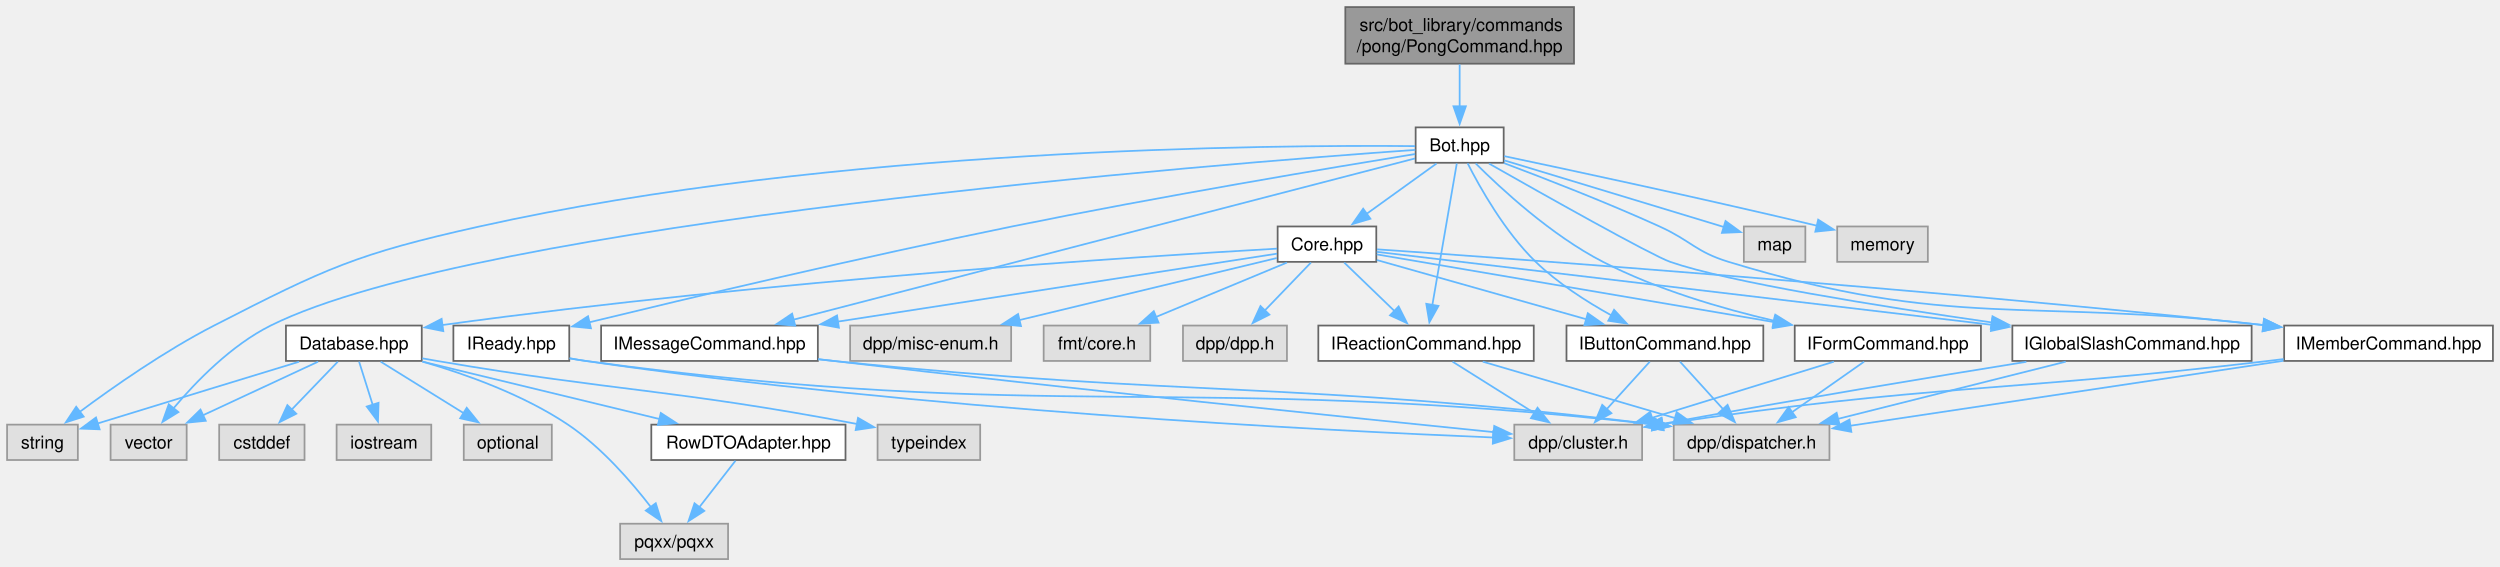
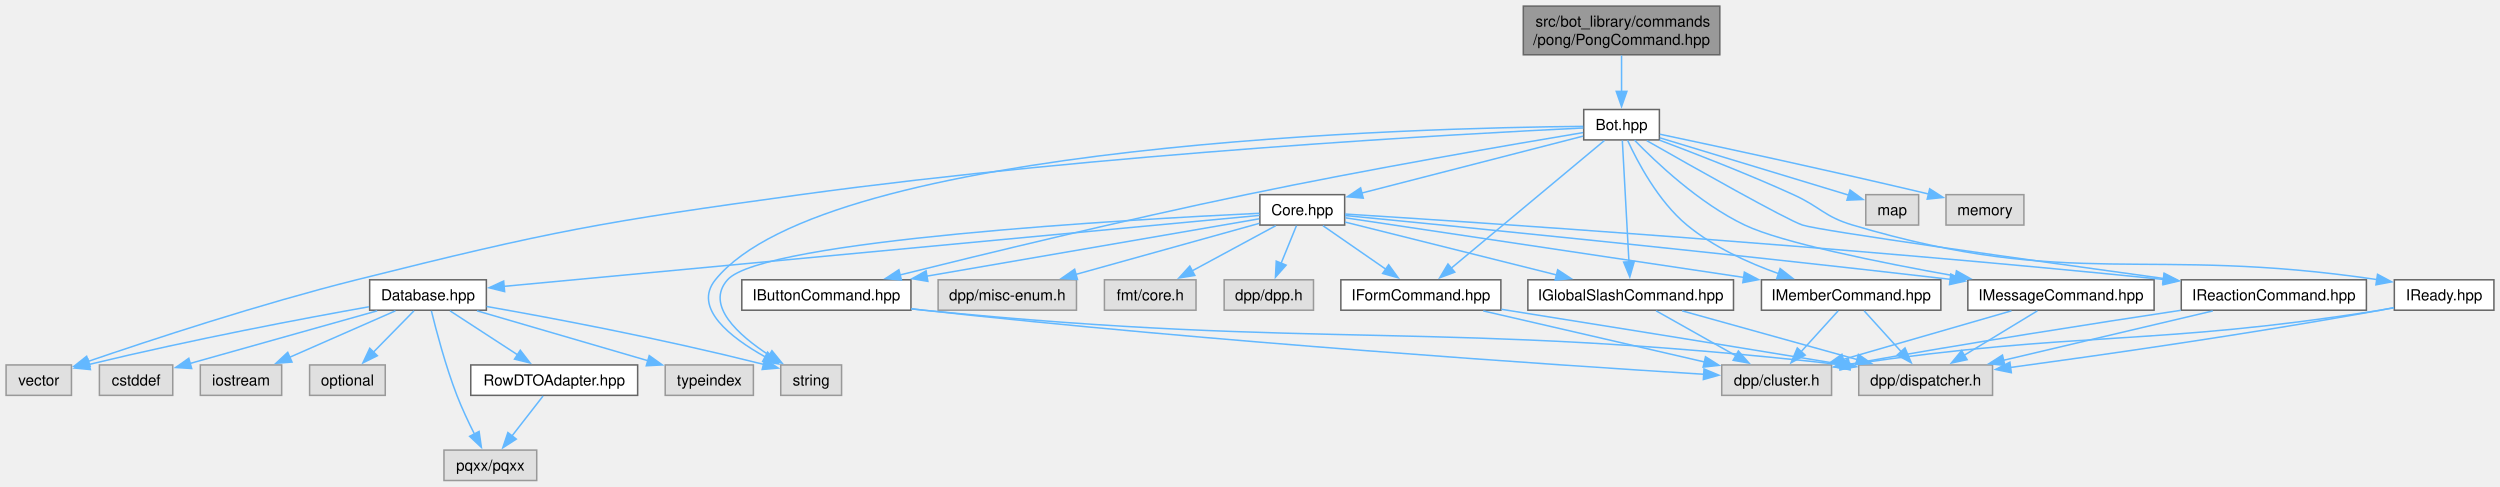
- <svg xmlns="http://www.w3.org/2000/svg" xmlns:xlink="http://www.w3.org/1999/xlink" width="1413pt" height="320pt" viewBox="0.00 0.00 1413.00 320.00">
+ <svg xmlns="http://www.w3.org/2000/svg" xmlns:xlink="http://www.w3.org/1999/xlink" width="1644pt" height="320pt" viewBox="0.00 0.00 1644.25 320.00">
  <g id="graph0" class="graph" transform="scale(1 1) rotate(0) translate(4 316)">
    <g id="Node000001" class="node">
      <g id="a_Node000001">
        <a xlink:title=" ">
-           <polygon fill="#999999" stroke="#666666" points="885.62,-312 756.38,-312 756.38,-280 885.62,-280 885.62,-312" />
-           <text text-anchor="start" x="764.38" y="-298.5" font-family="Helvetica,sans-Serif" font-size="10.00">src/bot_library/commands</text>
-           <text text-anchor="middle" x="821" y="-286.5" font-family="Helvetica,sans-Serif" font-size="10.00">/pong/PongCommand.hpp</text>
+           <polygon fill="#999999" stroke="#666666" points="1127.12,-312 997.88,-312 997.88,-280 1127.12,-280 1127.12,-312" />
+           <text text-anchor="start" x="1005.88" y="-298.5" font-family="Helvetica,sans-Serif" font-size="10.00">src/bot_library/commands</text>
+           <text text-anchor="middle" x="1062.5" y="-286.5" font-family="Helvetica,sans-Serif" font-size="10.00">/pong/PongCommand.hpp</text>
        </a>
      </g>
    </g>
    <g id="Node000002" class="node">
      <g id="a_Node000002">
        <a xlink:href="Bot_8hpp.html" target="_top" xlink:title=" ">
-           <polygon fill="white" stroke="#666666" points="845.88,-244 796.12,-244 796.12,-224 845.88,-224 845.88,-244" />
-           <text text-anchor="middle" x="821" y="-230.5" font-family="Helvetica,sans-Serif" font-size="10.00">Bot.hpp</text>
+           <polygon fill="white" stroke="#666666" points="1087.38,-244 1037.62,-244 1037.62,-224 1087.38,-224 1087.38,-244" />
+           <text text-anchor="middle" x="1062.5" y="-230.5" font-family="Helvetica,sans-Serif" font-size="10.00">Bot.hpp</text>
        </a>
      </g>
    </g>
    <g id="edge1_Node000001_Node000002" class="edge">
      <g id="a_edge1_Node000001_Node000002">
        <a xlink:title=" ">
-           <path fill="none" stroke="#63b8ff" d="M821,-279.55C821,-272.34 821,-263.66 821,-255.88" />
-           <polygon fill="#63b8ff" stroke="#63b8ff" points="824.5,-255.92 821,-245.92 817.5,-255.92 824.5,-255.92" />
+           <path fill="none" stroke="#63b8ff" d="M1062.5,-279.55C1062.5,-272.34 1062.5,-263.66 1062.5,-255.88" />
+           <polygon fill="#63b8ff" stroke="#63b8ff" points="1066,-255.92 1062.5,-245.92 1059,-255.92 1066,-255.92" />
        </a>
      </g>
    </g>
    <g id="Node000003" class="node">
      <g id="a_Node000003">
        <a xlink:href="Core_8hpp.html" target="_top" xlink:title=" ">
-           <polygon fill="white" stroke="#666666" points="773.88,-188 718.12,-188 718.12,-168 773.88,-168 773.88,-188" />
-           <text text-anchor="middle" x="746" y="-174.5" font-family="Helvetica,sans-Serif" font-size="10.00">Core.hpp</text>
+           <polygon fill="white" stroke="#666666" points="880.38,-188 824.62,-188 824.62,-168 880.38,-168 880.38,-188" />
+           <text text-anchor="middle" x="852.5" y="-174.5" font-family="Helvetica,sans-Serif" font-size="10.00">Core.hpp</text>
        </a>
      </g>
    </g>
    <g id="edge2_Node000002_Node000003" class="edge">
      <g id="a_edge2_Node000002_Node000003">
        <a xlink:title=" ">
-           <path fill="none" stroke="#63b8ff" d="M807.94,-223.59C797.03,-215.74 781.25,-204.38 768.34,-195.09" />
-           <polygon fill="#63b8ff" stroke="#63b8ff" points="770.55,-192.37 760.39,-189.36 766.46,-198.05 770.55,-192.37" />
+           <path fill="none" stroke="#63b8ff" d="M1037.17,-226.49C1001,-217.18 934.22,-200.01 891.65,-189.07" />
+           <polygon fill="#63b8ff" stroke="#63b8ff" points="892.62,-185.7 882.06,-186.6 890.87,-192.48 892.62,-185.7" />
        </a>
      </g>
    </g>
    <g id="Node000012" class="node">
      <g id="a_Node000012">
        <a xlink:title=" ">
-           <polygon fill="#e0e0e0" stroke="#999999" points="40,-76 0,-76 0,-56 40,-56 40,-76" />
-           <text text-anchor="middle" x="20" y="-62.5" font-family="Helvetica,sans-Serif" font-size="10.00">string</text>
-         </a>
-       </g>
-     </g>
-     <g id="edge45_Node000002_Node000012" class="edge">
-       <g id="a_edge45_Node000002_Node000012">
-         <a xlink:title=" ">
-           <path fill="none" stroke="#63b8ff" d="M795.79,-233.41C716.74,-234.16 467.15,-232.59 267,-188 197.54,-172.53 180.32,-164.47 117,-132 89.35,-117.82 60.04,-97.32 40.96,-83.15" />
-           <polygon fill="#63b8ff" stroke="#63b8ff" points="43.29,-80.52 33.2,-77.29 39.07,-86.11 43.29,-80.52" />
+           <polygon fill="#e0e0e0" stroke="#999999" points="549.5,-76 509.5,-76 509.5,-56 549.5,-56 549.5,-76" />
+           <text text-anchor="middle" x="529.5" y="-62.5" font-family="Helvetica,sans-Serif" font-size="10.00">string</text>
+         </a>
+       </g>
+     </g>
+     <g id="edge46_Node000002_Node000012" class="edge">
+       <g id="a_edge46_Node000002_Node000012">
+         <a xlink:title=" ">
+           <path fill="none" stroke="#63b8ff" d="M1037.28,-232.92C933.26,-232 539.64,-222.5 466.5,-132 451.51,-113.45 476.43,-94.05 499.21,-81.33" />
+           <polygon fill="#63b8ff" stroke="#63b8ff" points="500.82,-84.44 508.04,-76.68 497.56,-78.24 500.82,-84.44" />
        </a>
      </g>
    </g>
    <g id="Node000014" class="node">
      <g id="a_Node000014">
        <a xlink:title=" ">
-           <polygon fill="#e0e0e0" stroke="#999999" points="101.5,-76 58.5,-76 58.5,-56 101.5,-56 101.5,-76" />
-           <text text-anchor="middle" x="80" y="-62.5" font-family="Helvetica,sans-Serif" font-size="10.00">vector</text>
-         </a>
-       </g>
-     </g>
-     <g id="edge46_Node000002_Node000014" class="edge">
-       <g id="a_edge46_Node000002_Node000014">
-         <a xlink:title=" ">
-           <path fill="none" stroke="#63b8ff" d="M795.89,-231.29C688.33,-223.68 266.63,-190.55 149,-132 126.76,-120.93 106.76,-100.32 94.09,-85.26" />
-           <polygon fill="#63b8ff" stroke="#63b8ff" points="96.83,-83.09 87.82,-77.51 91.38,-87.49 96.83,-83.09" />
+           <polygon fill="#e0e0e0" stroke="#999999" points="43,-76 0,-76 0,-56 43,-56 43,-76" />
+           <text text-anchor="middle" x="21.5" y="-62.5" font-family="Helvetica,sans-Serif" font-size="10.00">vector</text>
+         </a>
+       </g>
+     </g>
+     <g id="edge47_Node000002_Node000014" class="edge">
+       <g id="a_edge47_Node000002_Node000014">
+         <a xlink:title=" ">
+           <path fill="none" stroke="#63b8ff" d="M1037.37,-231.86C960.18,-228.15 719.86,-215.07 522.5,-188 391.58,-170.04 358.68,-164.12 230.5,-132 167.16,-116.13 94.68,-92.28 53.87,-78.31" />
+           <polygon fill="#63b8ff" stroke="#63b8ff" points="55.26,-75.09 44.67,-75.14 52.98,-81.71 55.26,-75.09" />
        </a>
      </g>
    </g>
    <g id="Node000016" class="node">
      <g id="a_Node000016">
        <a xlink:href="IButtonCommand_8hpp.html" target="_top" xlink:title=" ">
-           <polygon fill="white" stroke="#666666" points="992.62,-132 881.38,-132 881.38,-112 992.62,-112 992.62,-132" />
-           <text text-anchor="middle" x="937" y="-118.5" font-family="Helvetica,sans-Serif" font-size="10.00">IButtonCommand.hpp</text>
-         </a>
-       </g>
-     </g>
-     <g id="edge34_Node000002_Node000016" class="edge">
-       <g id="a_edge34_Node000002_Node000016">
-         <a xlink:title=" ">
-           <path fill="none" stroke="#63b8ff" d="M825.49,-223.7C832.35,-210.2 846.5,-184.94 864,-168 876.44,-155.95 892.65,-145.56 906.64,-137.81" />
-           <polygon fill="#63b8ff" stroke="#63b8ff" points="908.27,-140.9 915.46,-133.12 904.99,-134.72 908.27,-140.9" />
+           <polygon fill="white" stroke="#666666" points="595.12,-132 483.88,-132 483.88,-112 595.12,-112 595.12,-132" />
+           <text text-anchor="middle" x="539.5" y="-118.5" font-family="Helvetica,sans-Serif" font-size="10.00">IButtonCommand.hpp</text>
+         </a>
+       </g>
+     </g>
+     <g id="edge35_Node000002_Node000016" class="edge">
+       <g id="a_edge35_Node000002_Node000016">
+         <a xlink:title=" ">
+           <path fill="none" stroke="#63b8ff" d="M1037.17,-228.82C992.34,-221.34 896.14,-204.83 815.5,-188 735.42,-171.29 643,-148.88 588.01,-135.22" />
+           <polygon fill="#63b8ff" stroke="#63b8ff" points="588.88,-131.83 578.33,-132.81 587.19,-138.62 588.88,-131.83" />
        </a>
      </g>
    </g>
    <g id="Node000019" class="node">
      <g id="a_Node000019">
        <a xlink:href="IFormCommand_8hpp.html" target="_top" xlink:title=" ">
-           <polygon fill="white" stroke="#666666" points="1115.62,-132 1010.38,-132 1010.38,-112 1115.62,-112 1115.62,-132" />
-           <text text-anchor="middle" x="1063" y="-118.5" font-family="Helvetica,sans-Serif" font-size="10.00">IFormCommand.hpp</text>
-         </a>
-       </g>
-     </g>
-     <g id="edge35_Node000002_Node000019" class="edge">
-       <g id="a_edge35_Node000002_Node000019">
-         <a xlink:title=" ">
-           <path fill="none" stroke="#63b8ff" d="M830.07,-223.6C844.18,-209.52 872.81,-182.99 902,-168 932.24,-152.47 968.5,-141.73 998.96,-134.65" />
-           <polygon fill="#63b8ff" stroke="#63b8ff" points="999.42,-138.14 1008.41,-132.54 997.89,-131.31 999.42,-138.14" />
+           <polygon fill="white" stroke="#666666" points="983.12,-132 877.88,-132 877.88,-112 983.12,-112 983.12,-132" />
+           <text text-anchor="middle" x="930.5" y="-118.5" font-family="Helvetica,sans-Serif" font-size="10.00">IFormCommand.hpp</text>
+         </a>
+       </g>
+     </g>
+     <g id="edge36_Node000002_Node000019" class="edge">
+       <g id="a_edge36_Node000002_Node000019">
+         <a xlink:title=" ">
+           <path fill="none" stroke="#63b8ff" d="M1051.25,-223.62C1028.84,-204.95 978.4,-162.92 950.32,-139.52" />
+           <polygon fill="#63b8ff" stroke="#63b8ff" points="952.81,-137.04 942.89,-133.32 948.33,-142.41 952.81,-137.04" />
        </a>
      </g>
    </g>
    <g id="Node000020" class="node">
      <g id="a_Node000020">
        <a xlink:href="IGlobalSlashCommand_8hpp.html" target="_top" xlink:title=" ">
-           <polygon fill="white" stroke="#666666" points="1268.62,-132 1133.38,-132 1133.38,-112 1268.62,-112 1268.62,-132" />
-           <text text-anchor="middle" x="1201" y="-118.5" font-family="Helvetica,sans-Serif" font-size="10.00">IGlobalSlashCommand.hpp</text>
-         </a>
-       </g>
-     </g>
-     <g id="edge36_Node000002_Node000020" class="edge">
-       <g id="a_edge36_Node000002_Node000020">
-         <a xlink:title=" ">
-           <path fill="none" stroke="#63b8ff" d="M837.59,-223.54C867.73,-206.42 929.33,-171.72 940,-168 972.77,-156.58 1057.63,-142.98 1121.76,-133.75" />
-           <polygon fill="#63b8ff" stroke="#63b8ff" points="1122.17,-137.22 1131.57,-132.35 1121.18,-130.29 1122.17,-137.22" />
+           <polygon fill="white" stroke="#666666" points="1136.12,-132 1000.88,-132 1000.88,-112 1136.12,-112 1136.12,-132" />
+           <text text-anchor="middle" x="1068.5" y="-118.5" font-family="Helvetica,sans-Serif" font-size="10.00">IGlobalSlashCommand.hpp</text>
+         </a>
+       </g>
+     </g>
+     <g id="edge37_Node000002_Node000020" class="edge">
+       <g id="a_edge37_Node000002_Node000020">
+         <a xlink:title=" ">
+           <path fill="none" stroke="#63b8ff" d="M1063.01,-223.62C1063.97,-206.01 1066.07,-167.59 1067.37,-143.65" />
+           <polygon fill="#63b8ff" stroke="#63b8ff" points="1070.86,-144.04 1067.91,-133.87 1063.87,-143.66 1070.86,-144.04" />
        </a>
      </g>
    </g>
    <g id="Node000021" class="node">
      <g id="a_Node000021">
        <a xlink:href="IMemberCommand_8hpp.html" target="_top" xlink:title=" ">
-           <polygon fill="white" stroke="#666666" points="1405,-132 1287,-132 1287,-112 1405,-112 1405,-132" />
-           <text text-anchor="middle" x="1346" y="-118.5" font-family="Helvetica,sans-Serif" font-size="10.00">IMemberCommand.hpp</text>
-         </a>
-       </g>
-     </g>
-     <g id="edge37_Node000002_Node000021" class="edge">
-       <g id="a_edge37_Node000002_Node000021">
-         <a xlink:title=" ">
-           <path fill="none" stroke="#63b8ff" d="M845.97,-223.84C869.06,-215.18 904.2,-201.54 934,-188 951.74,-179.94 954.37,-173.68 973,-168 1100.13,-129.28 1140.44,-147.9 1275.48,-132.25" />
-           <polygon fill="#63b8ff" stroke="#63b8ff" points="1275.66,-135.76 1285.17,-131.08 1274.82,-128.81 1275.66,-135.76" />
+           <polygon fill="white" stroke="#666666" points="1272.5,-132 1154.5,-132 1154.5,-112 1272.5,-112 1272.5,-132" />
+           <text text-anchor="middle" x="1213.5" y="-118.5" font-family="Helvetica,sans-Serif" font-size="10.00">IMemberCommand.hpp</text>
+         </a>
+       </g>
+     </g>
+     <g id="edge38_Node000002_Node000021" class="edge">
+       <g id="a_edge38_Node000002_Node000021">
+         <a xlink:title=" ">
+           <path fill="none" stroke="#63b8ff" d="M1066.44,-223.78C1072.79,-209.92 1086.52,-183.69 1105.5,-168 1122.94,-153.59 1145.65,-143.2 1165.74,-136.06" />
+           <polygon fill="#63b8ff" stroke="#63b8ff" points="1166.78,-139.4 1175.14,-132.91 1164.55,-132.77 1166.78,-139.4" />
        </a>
      </g>
    </g>
    <g id="Node000022" class="node">
      <g id="a_Node000022">
        <a xlink:href="IMessageCommand_8hpp.html" target="_top" xlink:title=" ">
-           <polygon fill="white" stroke="#666666" points="458.25,-132 335.75,-132 335.75,-112 458.25,-112 458.25,-132" />
-           <text text-anchor="middle" x="397" y="-118.5" font-family="Helvetica,sans-Serif" font-size="10.00">IMessageCommand.hpp</text>
-         </a>
-       </g>
-     </g>
-     <g id="edge38_Node000002_Node000022" class="edge">
-       <g id="a_edge38_Node000002_Node000022">
-         <a xlink:title=" ">
-           <path fill="none" stroke="#63b8ff" d="M795.75,-226.45C726.76,-208.55 534.29,-158.62 444.39,-135.3" />
-           <polygon fill="#63b8ff" stroke="#63b8ff" points="445.46,-131.96 434.9,-132.83 443.71,-138.73 445.46,-131.96" />
+           <polygon fill="white" stroke="#666666" points="1412.75,-132 1290.25,-132 1290.25,-112 1412.75,-112 1412.75,-132" />
+           <text text-anchor="middle" x="1351.5" y="-118.5" font-family="Helvetica,sans-Serif" font-size="10.00">IMessageCommand.hpp</text>
+         </a>
+       </g>
+     </g>
+     <g id="edge39_Node000002_Node000022" class="edge">
+       <g id="a_edge39_Node000002_Node000022">
+         <a xlink:title=" ">
+           <path fill="none" stroke="#63b8ff" d="M1071.01,-223.85C1084.81,-209.61 1113.55,-182.27 1143.5,-168 1167.76,-156.44 1231.63,-143.48 1282.25,-134.45" />
+           <polygon fill="#63b8ff" stroke="#63b8ff" points="1282.76,-137.92 1292,-132.74 1281.54,-131.02 1282.76,-137.92" />
        </a>
      </g>
    </g>
    <g id="Node000023" class="node">
      <g id="a_Node000023">
        <a xlink:href="IReactionCommand_8hpp.html" target="_top" xlink:title=" ">
-           <polygon fill="white" stroke="#666666" points="862.88,-132 741.12,-132 741.12,-112 862.88,-112 862.88,-132" />
-           <text text-anchor="middle" x="802" y="-118.5" font-family="Helvetica,sans-Serif" font-size="10.00">IReactionCommand.hpp</text>
-         </a>
-       </g>
-     </g>
-     <g id="edge39_Node000002_Node000023" class="edge">
-       <g id="a_edge39_Node000002_Node000023">
-         <a xlink:title=" ">
-           <path fill="none" stroke="#63b8ff" d="M819.38,-223.62C816.34,-206.01 809.7,-167.59 805.57,-143.65" />
-           <polygon fill="#63b8ff" stroke="#63b8ff" points="809.02,-143.1 803.87,-133.85 802.13,-144.3 809.02,-143.1" />
+           <polygon fill="white" stroke="#666666" points="1552.38,-132 1430.62,-132 1430.62,-112 1552.38,-112 1552.38,-132" />
+           <text text-anchor="middle" x="1491.5" y="-118.5" font-family="Helvetica,sans-Serif" font-size="10.00">IReactionCommand.hpp</text>
+         </a>
+       </g>
+     </g>
+     <g id="edge40_Node000002_Node000023" class="edge">
+       <g id="a_edge40_Node000002_Node000023">
+         <a xlink:title=" ">
+           <path fill="none" stroke="#63b8ff" d="M1079.08,-223.51C1109.2,-206.35 1170.78,-171.58 1181.5,-168 1192.68,-164.27 1330.94,-144.95 1419,-132.87" />
+           <polygon fill="#63b8ff" stroke="#63b8ff" points="1419.34,-136.35 1428.77,-131.53 1418.39,-129.42 1419.34,-136.35" />
        </a>
      </g>
    </g>
    <g id="Node000024" class="node">
      <g id="a_Node000024">
        <a xlink:href="IReady_8hpp.html" target="_top" xlink:title=" ">
-           <polygon fill="white" stroke="#666666" points="317.75,-132 252.25,-132 252.25,-112 317.75,-112 317.75,-132" />
-           <text text-anchor="middle" x="285" y="-118.5" font-family="Helvetica,sans-Serif" font-size="10.00">IReady.hpp</text>
-         </a>
-       </g>
-     </g>
-     <g id="edge40_Node000002_Node000024" class="edge">
-       <g id="a_edge40_Node000002_Node000024">
-         <a xlink:title=" ">
-           <path fill="none" stroke="#63b8ff" d="M795.78,-228.94C750.19,-221.51 651.06,-204.91 568,-188 483.14,-170.72 384.74,-147.36 329.18,-133.87" />
-           <polygon fill="#63b8ff" stroke="#63b8ff" points="330.01,-130.46 319.47,-131.5 328.35,-137.27 330.01,-130.46" />
+           <polygon fill="white" stroke="#666666" points="1636.25,-132 1570.75,-132 1570.75,-112 1636.25,-112 1636.25,-132" />
+           <text text-anchor="middle" x="1603.5" y="-118.5" font-family="Helvetica,sans-Serif" font-size="10.00">IReady.hpp</text>
+         </a>
+       </g>
+     </g>
+     <g id="edge41_Node000002_Node000024" class="edge">
+       <g id="a_edge41_Node000002_Node000024">
+         <a xlink:title=" ">
+           <path fill="none" stroke="#63b8ff" d="M1087.47,-223.84C1110.56,-215.18 1145.7,-201.54 1175.5,-188 1193.24,-179.94 1195.83,-173.54 1214.5,-168 1359.65,-124.9 1406.19,-154.8 1559.33,-132.14" />
+           <polygon fill="#63b8ff" stroke="#63b8ff" points="1559.7,-135.62 1569.05,-130.64 1558.64,-128.7 1559.7,-135.62" />
        </a>
      </g>
    </g>
    <g id="Node000025" class="node">
      <g id="a_Node000025">
        <a xlink:title=" ">
-           <polygon fill="#e0e0e0" stroke="#999999" points="1016.38,-188 981.62,-188 981.62,-168 1016.38,-168 1016.38,-188" />
-           <text text-anchor="middle" x="999" y="-174.5" font-family="Helvetica,sans-Serif" font-size="10.00">map</text>
-         </a>
-       </g>
-     </g>
-     <g id="edge43_Node000002_Node000025" class="edge">
-       <g id="a_edge43_Node000002_Node000025">
-         <a xlink:title=" ">
-           <path fill="none" stroke="#63b8ff" d="M846.13,-225.38C878.93,-215.43 936.2,-198.05 970.56,-187.63" />
-           <polygon fill="#63b8ff" stroke="#63b8ff" points="971.27,-191.07 979.82,-184.82 969.23,-184.37 971.27,-191.07" />
+           <polygon fill="#e0e0e0" stroke="#999999" points="1257.88,-188 1223.12,-188 1223.12,-168 1257.88,-168 1257.88,-188" />
+           <text text-anchor="middle" x="1240.5" y="-174.5" font-family="Helvetica,sans-Serif" font-size="10.00">map</text>
+         </a>
+       </g>
+     </g>
+     <g id="edge44_Node000002_Node000025" class="edge">
+       <g id="a_edge44_Node000002_Node000025">
+         <a xlink:title=" ">
+           <path fill="none" stroke="#63b8ff" d="M1087.63,-225.38C1120.43,-215.43 1177.7,-198.05 1212.06,-187.63" />
+           <polygon fill="#63b8ff" stroke="#63b8ff" points="1212.77,-191.07 1221.32,-184.82 1210.73,-184.37 1212.77,-191.07" />
        </a>
      </g>
    </g>
    <g id="Node000026" class="node">
      <g id="a_Node000026">
        <a xlink:title=" ">
-           <polygon fill="#e0e0e0" stroke="#999999" points="1085.62,-188 1034.38,-188 1034.38,-168 1085.62,-168 1085.62,-188" />
-           <text text-anchor="middle" x="1060" y="-174.5" font-family="Helvetica,sans-Serif" font-size="10.00">memory</text>
-         </a>
-       </g>
-     </g>
-     <g id="edge44_Node000002_Node000026" class="edge">
-       <g id="a_edge44_Node000002_Node000026">
-         <a xlink:title=" ">
-           <path fill="none" stroke="#63b8ff" d="M846.19,-227.74C882.82,-220.02 953.17,-204.96 1022.86,-188.45" />
-           <polygon fill="#63b8ff" stroke="#63b8ff" points="1023.64,-191.86 1032.56,-186.14 1022.02,-185.05 1023.64,-191.86" />
+           <polygon fill="#e0e0e0" stroke="#999999" points="1327.12,-188 1275.88,-188 1275.88,-168 1327.12,-168 1327.12,-188" />
+           <text text-anchor="middle" x="1301.5" y="-174.5" font-family="Helvetica,sans-Serif" font-size="10.00">memory</text>
+         </a>
+       </g>
+     </g>
+     <g id="edge45_Node000002_Node000026" class="edge">
+       <g id="a_edge45_Node000002_Node000026">
+         <a xlink:title=" ">
+           <path fill="none" stroke="#63b8ff" d="M1087.69,-227.74C1124.32,-220.02 1194.67,-204.96 1264.36,-188.45" />
+           <polygon fill="#63b8ff" stroke="#63b8ff" points="1265.14,-191.86 1274.06,-186.14 1263.52,-185.05 1265.14,-191.86" />
        </a>
      </g>
    </g>
    <g id="Node000004" class="node">
      <g id="a_Node000004">
        <a xlink:title=" ">
-           <polygon fill="#e0e0e0" stroke="#999999" points="723.38,-132 664.62,-132 664.62,-112 723.38,-112 723.38,-132" />
-           <text text-anchor="middle" x="694" y="-118.5" font-family="Helvetica,sans-Serif" font-size="10.00">dpp/dpp.h</text>
+           <polygon fill="#e0e0e0" stroke="#999999" points="859.88,-132 801.12,-132 801.12,-112 859.88,-112 859.88,-132" />
+           <text text-anchor="middle" x="830.5" y="-118.5" font-family="Helvetica,sans-Serif" font-size="10.00">dpp/dpp.h</text>
        </a>
      </g>
    </g>
    <g id="edge3_Node000003_Node000004" class="edge">
      <g id="a_edge3_Node000003_Node000004">
        <a xlink:title=" ">
-           <path fill="none" stroke="#63b8ff" d="M736.94,-167.59C729.78,-160.16 719.59,-149.58 710.93,-140.58" />
-           <polygon fill="#63b8ff" stroke="#63b8ff" points="713.46,-138.16 704,-133.39 708.42,-143.02 713.46,-138.16" />
+           <path fill="none" stroke="#63b8ff" d="M848.67,-167.59C845.89,-160.78 842.04,-151.32 838.59,-142.86" />
+           <polygon fill="#63b8ff" stroke="#63b8ff" points="841.87,-141.64 834.86,-133.7 835.39,-144.28 841.87,-141.64" />
        </a>
      </g>
    </g>
    <g id="Node000005" class="node">
      <g id="a_Node000005">
        <a xlink:title=" ">
-           <polygon fill="#e0e0e0" stroke="#999999" points="567.5,-132 476.5,-132 476.5,-112 567.5,-112 567.5,-132" />
-           <text text-anchor="middle" x="522" y="-118.5" font-family="Helvetica,sans-Serif" font-size="10.00">dpp/misc-enum.h</text>
+           <polygon fill="#e0e0e0" stroke="#999999" points="704,-132 613,-132 613,-112 704,-112 704,-132" />
+           <text text-anchor="middle" x="658.5" y="-118.5" font-family="Helvetica,sans-Serif" font-size="10.00">dpp/misc-enum.h</text>
        </a>
      </g>
    </g>
    <g id="edge4_Node000003_Node000005" class="edge">
      <g id="a_edge4_Node000003_Node000005">
        <a xlink:title=" ">
-           <path fill="none" stroke="#63b8ff" d="M717.63,-170.16C681.06,-161.34 616.84,-145.86 571.99,-135.05" />
-           <polygon fill="#63b8ff" stroke="#63b8ff" points="573.05,-131.71 562.51,-132.77 571.41,-138.51 573.05,-131.71" />
+           <path fill="none" stroke="#63b8ff" d="M824.29,-169.15C792.67,-160.35 740.96,-145.95 703.69,-135.58" />
+           <polygon fill="#63b8ff" stroke="#63b8ff" points="704.66,-132.22 694.09,-132.91 702.78,-138.96 704.66,-132.22" />
        </a>
      </g>
    </g>
    <g id="Node000006" class="node">
      <g id="a_Node000006">
        <a xlink:title=" ">
-           <polygon fill="#e0e0e0" stroke="#999999" points="646.12,-132 585.88,-132 585.88,-112 646.12,-112 646.12,-132" />
-           <text text-anchor="middle" x="616" y="-118.5" font-family="Helvetica,sans-Serif" font-size="10.00">fmt/core.h</text>
+           <polygon fill="#e0e0e0" stroke="#999999" points="782.62,-132 722.38,-132 722.38,-112 782.62,-112 782.62,-132" />
+           <text text-anchor="middle" x="752.5" y="-118.5" font-family="Helvetica,sans-Serif" font-size="10.00">fmt/core.h</text>
        </a>
      </g>
    </g>
    <g id="edge5_Node000003_Node000006" class="edge">
      <g id="a_edge5_Node000003_Node000006">
        <a xlink:title=" ">
-           <path fill="none" stroke="#63b8ff" d="M723.36,-167.59C702.88,-159.09 672.48,-146.46 649.25,-136.81" />
-           <polygon fill="#63b8ff" stroke="#63b8ff" points="650.8,-133.66 640.22,-133.06 648.11,-140.13 650.8,-133.66" />
+           <path fill="none" stroke="#63b8ff" d="M835.08,-167.59C819.83,-159.36 797.42,-147.26 779.79,-137.74" />
+           <polygon fill="#63b8ff" stroke="#63b8ff" points="781.85,-134.87 771.39,-133.2 778.52,-141.03 781.85,-134.87" />
        </a>
      </g>
    </g>
    <g id="Node000007" class="node">
      <g id="a_Node000007">
        <a xlink:href="Database_8hpp.html" target="_top" xlink:title=" ">
-           <polygon fill="white" stroke="#666666" points="234.38,-132 157.62,-132 157.62,-112 234.38,-112 234.38,-132" />
-           <text text-anchor="middle" x="196" y="-118.5" font-family="Helvetica,sans-Serif" font-size="10.00">Database.hpp</text>
+           <polygon fill="white" stroke="#666666" points="315.88,-132 239.12,-132 239.12,-112 315.88,-112 315.88,-132" />
+           <text text-anchor="middle" x="277.5" y="-118.5" font-family="Helvetica,sans-Serif" font-size="10.00">Database.hpp</text>
        </a>
      </g>
    </g>
    <g id="edge6_Node000003_Node000007" class="edge">
      <g id="a_edge6_Node000003_Node000007">
        <a xlink:title=" ">
-           <path fill="none" stroke="#63b8ff" d="M717.8,-175.47C642.74,-171.18 431.63,-157.77 246.02,-132.3" />
-           <polygon fill="#63b8ff" stroke="#63b8ff" points="246.56,-128.84 236.18,-130.93 245.6,-135.78 246.56,-128.84" />
+           <path fill="none" stroke="#63b8ff" d="M824.38,-174.36C733.15,-165.79 444.59,-138.69 327.55,-127.7" />
+           <polygon fill="#63b8ff" stroke="#63b8ff" points="327.9,-124.22 317.62,-126.77 327.25,-131.19 327.9,-124.22" />
+         </a>
+       </g>
+     </g>
+     <g id="edge34_Node000003_Node000012" class="edge">
+       <g id="a_edge34_Node000003_Node000012">
+         <a xlink:title=" ">
+           <path fill="none" stroke="#63b8ff" d="M824.31,-175.76C740.57,-171.8 497.7,-158.13 474.5,-132 459.65,-115.28 481.55,-95.63 501.95,-82.35" />
+           <polygon fill="#63b8ff" stroke="#63b8ff" points="503.7,-85.38 510.39,-77.17 500.04,-79.41 503.7,-85.38" />
        </a>
      </g>
    </g>
    <g id="edge16_Node000003_Node000016" class="edge">
      <g id="a_edge16_Node000003_Node000016">
        <a xlink:title=" ">
-           <path fill="none" stroke="#63b8ff" d="M774.18,-169.03C805.4,-160.21 856.16,-145.86 892.7,-135.52" />
-           <polygon fill="#63b8ff" stroke="#63b8ff" points="893.43,-138.96 902.1,-132.87 891.52,-132.22 893.43,-138.96" />
+           <path fill="none" stroke="#63b8ff" d="M824.17,-172.11C775.06,-163.64 672.91,-146.02 605.28,-134.35" />
+           <polygon fill="#63b8ff" stroke="#63b8ff" points="606.26,-130.97 595.81,-132.72 605.07,-137.86 606.26,-130.97" />
        </a>
      </g>
    </g>
    <g id="edge19_Node000003_Node000019" class="edge">
      <g id="a_edge19_Node000003_Node000019">
        <a xlink:title=" ">
-           <path fill="none" stroke="#63b8ff" d="M774.13,-172.21C824.23,-163.67 930.06,-145.65 998.77,-133.94" />
-           <polygon fill="#63b8ff" stroke="#63b8ff" points="999.13,-137.43 1008.4,-132.3 997.95,-130.53 999.13,-137.43" />
+           <path fill="none" stroke="#63b8ff" d="M866.09,-167.59C877.54,-159.67 894.16,-148.16 907.66,-138.82" />
+           <polygon fill="#63b8ff" stroke="#63b8ff" points="909.33,-141.91 915.56,-133.34 905.35,-136.16 909.33,-141.91" />
        </a>
      </g>
    </g>
    <g id="edge22_Node000003_Node000020" class="edge">
      <g id="a_edge22_Node000003_Node000020">
        <a xlink:title=" ">
-           <path fill="none" stroke="#63b8ff" d="M774.12,-173.66C842.28,-165.57 1018.32,-144.68 1121.81,-132.4" />
-           <polygon fill="#63b8ff" stroke="#63b8ff" points="1122.11,-135.89 1131.63,-131.23 1121.28,-128.94 1122.11,-135.89" />
+           <path fill="none" stroke="#63b8ff" d="M880.74,-169.94C916.01,-161.12 976.92,-145.89 1019.79,-135.18" />
+           <polygon fill="#63b8ff" stroke="#63b8ff" points="1020.49,-138.61 1029.35,-132.79 1018.8,-131.82 1020.49,-138.61" />
        </a>
      </g>
    </g>
    <g id="edge25_Node000003_Node000021" class="edge">
      <g id="a_edge25_Node000003_Node000021">
        <a xlink:title=" ">
-           <path fill="none" stroke="#63b8ff" d="M774.31,-175.08C852.33,-169.68 1077.31,-153.45 1275.47,-132.23" />
-           <polygon fill="#63b8ff" stroke="#63b8ff" points="1275.61,-135.73 1285.18,-131.18 1274.86,-128.77 1275.61,-135.73" />
+           <path fill="none" stroke="#63b8ff" d="M880.83,-172.76C936.87,-164.38 1063.35,-145.46 1143.21,-133.51" />
+           <polygon fill="#63b8ff" stroke="#63b8ff" points="1143.28,-137.04 1152.66,-132.1 1142.25,-130.12 1143.28,-137.04" />
        </a>
      </g>
    </g>
    <g id="edge28_Node000003_Node000022" class="edge">
      <g id="a_edge28_Node000003_Node000022">
        <a xlink:title=" ">
-           <path fill="none" stroke="#63b8ff" d="M717.74,-172.63C664.14,-164.33 546.24,-146.09 469.29,-134.19" />
-           <polygon fill="#63b8ff" stroke="#63b8ff" points="470.16,-130.78 459.74,-132.71 469.09,-137.7 470.16,-130.78" />
+           <path fill="none" stroke="#63b8ff" d="M880.63,-174.28C947.62,-167.75 1122.07,-150.46 1278.8,-132.29" />
+           <polygon fill="#63b8ff" stroke="#63b8ff" points="1279.02,-135.79 1288.55,-131.16 1278.21,-128.84 1279.02,-135.79" />
        </a>
      </g>
    </g>
    <g id="edge31_Node000003_Node000023" class="edge">
      <g id="a_edge31_Node000003_Node000023">
        <a xlink:title=" ">
-           <path fill="none" stroke="#63b8ff" d="M755.75,-167.59C763.62,-160.01 774.9,-149.13 784.35,-140.02" />
-           <polygon fill="#63b8ff" stroke="#63b8ff" points="786.5,-142.81 791.27,-133.35 781.64,-137.77 786.5,-142.81" />
+           <path fill="none" stroke="#63b8ff" d="M880.67,-175.26C962.17,-170.13 1205.51,-154.08 1419.01,-132.21" />
+           <polygon fill="#63b8ff" stroke="#63b8ff" points="1419.34,-135.69 1428.93,-131.19 1418.63,-128.73 1419.34,-135.69" />
        </a>
      </g>
    </g>
    <g id="Node000008" class="node">
      <g id="a_Node000008">
        <a xlink:title=" ">
-           <polygon fill="#e0e0e0" stroke="#999999" points="168.12,-76 119.88,-76 119.88,-56 168.12,-56 168.12,-76" />
-           <text text-anchor="middle" x="144" y="-62.5" font-family="Helvetica,sans-Serif" font-size="10.00">cstddef</text>
+           <polygon fill="#e0e0e0" stroke="#999999" points="109.62,-76 61.38,-76 61.38,-56 109.62,-56 109.62,-76" />
+           <text text-anchor="middle" x="85.5" y="-62.5" font-family="Helvetica,sans-Serif" font-size="10.00">cstddef</text>
        </a>
      </g>
    </g>
    <g id="edge7_Node000007_Node000008" class="edge">
      <g id="a_edge7_Node000007_Node000008">
        <a xlink:title=" ">
-           <path fill="none" stroke="#63b8ff" d="M186.94,-111.59C179.78,-104.16 169.59,-93.58 160.93,-84.58" />
-           <polygon fill="#63b8ff" stroke="#63b8ff" points="163.46,-82.16 154,-77.39 158.42,-87.02 163.46,-82.16" />
+           <path fill="none" stroke="#63b8ff" d="M244.06,-111.59C209.54,-101.89 155.92,-86.81 120.76,-76.92" />
+           <polygon fill="#63b8ff" stroke="#63b8ff" points="122.07,-73.65 111.49,-74.31 120.17,-80.39 122.07,-73.65" />
        </a>
      </g>
    </g>
    <g id="Node000009" class="node">
      <g id="a_Node000009">
        <a xlink:title=" ">
-           <polygon fill="#e0e0e0" stroke="#999999" points="239.75,-76 186.25,-76 186.25,-56 239.75,-56 239.75,-76" />
-           <text text-anchor="middle" x="213" y="-62.5" font-family="Helvetica,sans-Serif" font-size="10.00">iostream</text>
+           <polygon fill="#e0e0e0" stroke="#999999" points="181.25,-76 127.75,-76 127.75,-56 181.25,-56 181.25,-76" />
+           <text text-anchor="middle" x="154.5" y="-62.5" font-family="Helvetica,sans-Serif" font-size="10.00">iostream</text>
        </a>
      </g>
    </g>
    <g id="edge8_Node000007_Node000009" class="edge">
      <g id="a_edge8_Node000007_Node000009">
        <a xlink:title=" ">
-           <path fill="none" stroke="#63b8ff" d="M198.96,-111.59C201.08,-104.86 204.02,-95.53 206.66,-87.15" />
-           <polygon fill="#63b8ff" stroke="#63b8ff" points="209.95,-88.33 209.62,-77.74 203.28,-86.23 209.95,-88.33" />
+           <path fill="none" stroke="#63b8ff" d="M256.08,-111.59C236.88,-103.17 208.46,-90.69 186.56,-81.07" />
+           <polygon fill="#63b8ff" stroke="#63b8ff" points="188.04,-77.9 177.48,-77.09 185.23,-84.31 188.04,-77.9" />
        </a>
      </g>
    </g>
    <g id="Node000010" class="node">
      <g id="a_Node000010">
        <a xlink:title=" ">
-           <polygon fill="#e0e0e0" stroke="#999999" points="307.88,-76 258.12,-76 258.12,-56 307.88,-56 307.88,-76" />
-           <text text-anchor="middle" x="283" y="-62.5" font-family="Helvetica,sans-Serif" font-size="10.00">optional</text>
+           <polygon fill="#e0e0e0" stroke="#999999" points="249.38,-76 199.62,-76 199.62,-56 249.38,-56 249.38,-76" />
+           <text text-anchor="middle" x="224.5" y="-62.5" font-family="Helvetica,sans-Serif" font-size="10.00">optional</text>
        </a>
      </g>
    </g>
    <g id="edge9_Node000007_Node000010" class="edge">
      <g id="a_edge9_Node000007_Node000010">
        <a xlink:title=" ">
-           <path fill="none" stroke="#63b8ff" d="M211.15,-111.59C224.05,-103.59 242.83,-91.93 257.96,-82.54" />
-           <polygon fill="#63b8ff" stroke="#63b8ff" points="259.79,-85.53 266.44,-77.28 256.1,-79.58 259.79,-85.53" />
+           <path fill="none" stroke="#63b8ff" d="M268.27,-111.59C260.9,-104.08 250.37,-93.35 241.48,-84.3" />
+           <polygon fill="#63b8ff" stroke="#63b8ff" points="244.19,-82.06 234.69,-77.38 239.19,-86.97 244.19,-82.06" />
        </a>
      </g>
    </g>
    <g id="Node000011" class="node">
      <g id="a_Node000011">
        <a xlink:title=" ">
-           <polygon fill="#e0e0e0" stroke="#999999" points="407.5,-20 346.5,-20 346.5,0 407.5,0 407.5,-20" />
-           <text text-anchor="middle" x="377" y="-6.5" font-family="Helvetica,sans-Serif" font-size="10.00">pqxx/pqxx</text>
+           <polygon fill="#e0e0e0" stroke="#999999" points="349,-20 288,-20 288,0 349,0 349,-20" />
+           <text text-anchor="middle" x="318.5" y="-6.5" font-family="Helvetica,sans-Serif" font-size="10.00">pqxx/pqxx</text>
        </a>
      </g>
    </g>
    <g id="edge10_Node000007_Node000011" class="edge">
      <g id="a_edge10_Node000007_Node000011">
        <a xlink:title=" ">
-           <path fill="none" stroke="#63b8ff" d="M234.7,-111.64C259.6,-104.44 291.87,-92.85 317,-76 335.86,-63.35 352.95,-43.63 364.03,-29.22" />
-           <polygon fill="#63b8ff" stroke="#63b8ff" points="366.63,-31.58 369.78,-21.47 361.01,-27.42 366.63,-31.58" />
+           <path fill="none" stroke="#63b8ff" d="M279.72,-111.58C282.85,-98.78 289.03,-75.3 296.5,-56 299.79,-47.5 304.08,-38.42 307.99,-30.65" />
+           <polygon fill="#63b8ff" stroke="#63b8ff" points="311.09,-32.27 312.6,-21.79 304.88,-29.05 311.09,-32.27" />
        </a>
      </g>
    </g>
    <g id="edge11_Node000007_Node000012" class="edge">
      <g id="a_edge11_Node000007_Node000012">
        <a xlink:title=" ">
-           <path fill="none" stroke="#63b8ff" d="M165.02,-111.55C137.47,-103.15 95.81,-90.41 51.09,-76.64" />
-           <polygon fill="#63b8ff" stroke="#63b8ff" points="52.31,-73.35 41.72,-73.75 50.25,-80.04 52.31,-73.35" />
+           <path fill="none" stroke="#63b8ff" d="M316.04,-114.45C358.45,-106.98 428.79,-93.8 498.17,-76.39" />
+           <polygon fill="#63b8ff" stroke="#63b8ff" points="499,-79.79 507.83,-73.93 497.27,-73.01 499,-79.79" />
        </a>
      </g>
    </g>
    <g id="Node000013" class="node">
      <g id="a_Node000013">
        <a xlink:title=" ">
-           <polygon fill="#e0e0e0" stroke="#999999" points="550,-76 492,-76 492,-56 550,-56 550,-76" />
-           <text text-anchor="middle" x="521" y="-62.5" font-family="Helvetica,sans-Serif" font-size="10.00">typeindex</text>
+           <polygon fill="#e0e0e0" stroke="#999999" points="491.5,-76 433.5,-76 433.5,-56 491.5,-56 491.5,-76" />
+           <text text-anchor="middle" x="462.5" y="-62.5" font-family="Helvetica,sans-Serif" font-size="10.00">typeindex</text>
        </a>
      </g>
    </g>
    <g id="edge12_Node000007_Node000013" class="edge">
      <g id="a_edge12_Node000007_Node000013">
        <a xlink:title=" ">
-           <path fill="none" stroke="#63b8ff" d="M234.71,-113.46C237.51,-112.95 240.3,-112.46 243,-112 345.79,-94.46 375.16,-96.3 480.47,-76.35" />
-           <polygon fill="#63b8ff" stroke="#63b8ff" points="480.95,-79.83 490.11,-74.51 479.63,-72.95 480.95,-79.83" />
+           <path fill="none" stroke="#63b8ff" d="M309.72,-111.59C340.98,-102.47 388.48,-88.6 422.22,-78.76" />
+           <polygon fill="#63b8ff" stroke="#63b8ff" points="423.01,-82.17 431.63,-76.01 421.05,-75.45 423.01,-82.17" />
        </a>
      </g>
    </g>
    <g id="edge13_Node000007_Node000014" class="edge">
      <g id="a_edge13_Node000007_Node000014">
        <a xlink:title=" ">
-           <path fill="none" stroke="#63b8ff" d="M175.79,-111.59C157.77,-103.21 131.13,-90.8 110.52,-81.21" />
-           <polygon fill="#63b8ff" stroke="#63b8ff" points="112.28,-78.17 101.74,-77.12 109.32,-84.51 112.28,-78.17" />
+           <path fill="none" stroke="#63b8ff" d="M238.66,-114.27C195.83,-106.62 124.69,-93.25 54.29,-76.27" />
+           <polygon fill="#63b8ff" stroke="#63b8ff" points="55.47,-72.95 44.92,-73.98 53.81,-79.75 55.47,-72.95" />
        </a>
      </g>
    </g>
    <g id="Node000015" class="node">
      <g id="a_Node000015">
        <a xlink:href="RowDTOAdapter_8hpp.html" target="_top" xlink:title=" ">
-           <polygon fill="white" stroke="#666666" points="473.88,-76 364.12,-76 364.12,-56 473.88,-56 473.88,-76" />
-           <text text-anchor="middle" x="419" y="-62.5" font-family="Helvetica,sans-Serif" font-size="10.00">RowDTOAdapter.hpp</text>
+           <polygon fill="white" stroke="#666666" points="415.38,-76 305.62,-76 305.62,-56 415.38,-56 415.38,-76" />
+           <text text-anchor="middle" x="360.5" y="-62.5" font-family="Helvetica,sans-Serif" font-size="10.00">RowDTOAdapter.hpp</text>
        </a>
      </g>
    </g>
    <g id="edge14_Node000007_Node000015" class="edge">
      <g id="a_edge14_Node000007_Node000015">
        <a xlink:title=" ">
-           <path fill="none" stroke="#63b8ff" d="M234.84,-111.59C272.03,-102.59 328.31,-88.96 368.86,-79.14" />
-           <polygon fill="#63b8ff" stroke="#63b8ff" points="369.49,-82.59 378.38,-76.84 367.84,-75.79 369.49,-82.59" />
+           <path fill="none" stroke="#63b8ff" d="M291.96,-111.59C304.26,-103.59 322.18,-91.93 336.61,-82.54" />
+           <polygon fill="#63b8ff" stroke="#63b8ff" points="338.19,-85.69 344.66,-77.3 334.37,-79.82 338.19,-85.69" />
        </a>
      </g>
    </g>
    <g id="edge15_Node000015_Node000011" class="edge">
      <g id="a_edge15_Node000015_Node000011">
        <a xlink:title=" ">
-           <path fill="none" stroke="#63b8ff" d="M411.68,-55.59C406.02,-48.32 398.01,-38.02 391.11,-29.15" />
-           <polygon fill="#63b8ff" stroke="#63b8ff" points="394.06,-27.24 385.16,-21.49 388.54,-31.54 394.06,-27.24" />
+           <path fill="none" stroke="#63b8ff" d="M353.18,-55.59C347.52,-48.32 339.51,-38.02 332.61,-29.15" />
+           <polygon fill="#63b8ff" stroke="#63b8ff" points="335.56,-27.24 326.66,-21.49 330.04,-31.54 335.56,-27.24" />
        </a>
      </g>
    </g>
    <g id="Node000017" class="node">
      <g id="a_Node000017">
        <a xlink:title=" ">
-           <polygon fill="#e0e0e0" stroke="#999999" points="924.12,-76 851.88,-76 851.88,-56 924.12,-56 924.12,-76" />
-           <text text-anchor="middle" x="888" y="-62.5" font-family="Helvetica,sans-Serif" font-size="10.00">dpp/cluster.h</text>
+           <polygon fill="#e0e0e0" stroke="#999999" points="1200.62,-76 1128.38,-76 1128.38,-56 1200.62,-56 1200.62,-76" />
+           <text text-anchor="middle" x="1164.5" y="-62.5" font-family="Helvetica,sans-Serif" font-size="10.00">dpp/cluster.h</text>
        </a>
      </g>
    </g>
    <g id="edge17_Node000016_Node000017" class="edge">
      <g id="a_edge17_Node000016_Node000017">
        <a xlink:title=" ">
-           <path fill="none" stroke="#63b8ff" d="M928.46,-111.59C921.72,-104.16 912.11,-93.58 903.96,-84.58" />
-           <polygon fill="#63b8ff" stroke="#63b8ff" points="906.77,-82.47 897.45,-77.42 901.58,-87.18 906.77,-82.47" />
+           <path fill="none" stroke="#63b8ff" d="M595.32,-112.95C598.09,-112.61 600.82,-112.3 603.5,-112 792.99,-91.1 1019.51,-75.92 1116.55,-69.88" />
+           <polygon fill="#63b8ff" stroke="#63b8ff" points="1116.73,-73.37 1126.49,-69.26 1116.29,-66.39 1116.73,-73.37" />
        </a>
      </g>
    </g>
    <g id="Node000018" class="node">
      <g id="a_Node000018">
        <a xlink:title=" ">
-           <polygon fill="#e0e0e0" stroke="#999999" points="1030,-76 942,-76 942,-56 1030,-56 1030,-76" />
-           <text text-anchor="middle" x="986" y="-62.5" font-family="Helvetica,sans-Serif" font-size="10.00">dpp/dispatcher.h</text>
+           <polygon fill="#e0e0e0" stroke="#999999" points="1306.5,-76 1218.5,-76 1218.5,-56 1306.5,-56 1306.5,-76" />
+           <text text-anchor="middle" x="1262.5" y="-62.5" font-family="Helvetica,sans-Serif" font-size="10.00">dpp/dispatcher.h</text>
        </a>
      </g>
    </g>
    <g id="edge18_Node000016_Node000018" class="edge">
      <g id="a_edge18_Node000016_Node000018">
        <a xlink:title=" ">
-           <path fill="none" stroke="#63b8ff" d="M945.54,-111.59C952.28,-104.16 961.89,-93.58 970.04,-84.58" />
-           <polygon fill="#63b8ff" stroke="#63b8ff" points="972.42,-87.18 976.55,-77.42 967.23,-82.47 972.42,-87.18" />
+           <path fill="none" stroke="#63b8ff" d="M595.32,-112.88C598.08,-112.56 600.82,-112.27 603.5,-112 868.3,-85.56 939.5,-106.05 1206.79,-76.19" />
+           <polygon fill="#63b8ff" stroke="#63b8ff" points="1206.97,-79.69 1216.51,-75.09 1206.18,-72.73 1206.97,-79.69" />
        </a>
      </g>
    </g>
    <g id="edge20_Node000019_Node000017" class="edge">
      <g id="a_edge20_Node000019_Node000017">
        <a xlink:title=" ">
-           <path fill="none" stroke="#63b8ff" d="M1032.52,-111.59C1003.96,-102.78 961.05,-89.54 929.4,-79.78" />
-           <polygon fill="#63b8ff" stroke="#63b8ff" points="930.75,-76.53 920.17,-76.93 928.69,-83.22 930.75,-76.53" />
+           <path fill="none" stroke="#63b8ff" d="M971.53,-111.53C1012.2,-102.15 1074.44,-87.78 1117.18,-77.92" />
+           <polygon fill="#63b8ff" stroke="#63b8ff" points="1117.71,-81.39 1126.66,-75.73 1116.13,-74.57 1117.71,-81.39" />
        </a>
      </g>
    </g>
    <g id="edge21_Node000019_Node000018" class="edge">
      <g id="a_edge21_Node000019_Node000018">
        <a xlink:title=" ">
-           <path fill="none" stroke="#63b8ff" d="M1049.59,-111.59C1038.39,-103.74 1022.19,-92.38 1008.94,-83.09" />
-           <polygon fill="#63b8ff" stroke="#63b8ff" points="1010.95,-80.22 1000.76,-77.35 1006.93,-85.96 1010.95,-80.22" />
+           <path fill="none" stroke="#63b8ff" d="M983.49,-112.59C1037.21,-104.03 1123.07,-90.27 1206.97,-76.41" />
+           <polygon fill="#63b8ff" stroke="#63b8ff" points="1207.47,-79.87 1216.76,-74.79 1206.33,-72.97 1207.47,-79.87" />
        </a>
      </g>
    </g>
    <g id="edge23_Node000020_Node000017" class="edge">
      <g id="a_edge23_Node000020_Node000017">
        <a xlink:title=" ">
-           <path fill="none" stroke="#63b8ff" d="M1141.3,-111.52C1089.47,-103.17 1012.13,-90.41 935.61,-76.44" />
-           <polygon fill="#63b8ff" stroke="#63b8ff" points="936.29,-73 925.82,-74.64 935.02,-79.89 936.29,-73" />
+           <path fill="none" stroke="#63b8ff" d="M1085.22,-111.59C1099.72,-103.44 1120.97,-91.48 1137.82,-82" />
+           <polygon fill="#63b8ff" stroke="#63b8ff" points="1139.33,-85.17 1146.33,-77.22 1135.9,-79.07 1139.33,-85.17" />
        </a>
      </g>
    </g>
    <g id="edge24_Node000020_Node000018" class="edge">
      <g id="a_edge24_Node000020_Node000018">
        <a xlink:title=" ">
-           <path fill="none" stroke="#63b8ff" d="M1163.55,-111.59C1127.85,-102.63 1073.9,-89.08 1034.84,-79.27" />
-           <polygon fill="#63b8ff" stroke="#63b8ff" points="1035.76,-75.89 1025.21,-76.85 1034.06,-82.68 1035.76,-75.89" />
+           <path fill="none" stroke="#63b8ff" d="M1102.29,-111.59C1134.23,-102.71 1182.35,-89.31 1217.52,-79.52" />
+           <polygon fill="#63b8ff" stroke="#63b8ff" points="1218.29,-82.94 1226.99,-76.89 1216.41,-76.2 1218.29,-82.94" />
        </a>
      </g>
    </g>
    <g id="edge26_Node000021_Node000017" class="edge">
      <g id="a_edge26_Node000021_Node000017">
        <a xlink:title=" ">
-           <path fill="none" stroke="#63b8ff" d="M1286.67,-113.05C1283.74,-112.69 1280.84,-112.34 1278,-112 1128.49,-94.31 1087.33,-98.91 935.43,-76.24" />
-           <polygon fill="#63b8ff" stroke="#63b8ff" points="936.2,-72.82 925.79,-74.79 935.16,-79.74 936.2,-72.82" />
+           <path fill="none" stroke="#63b8ff" d="M1204.96,-111.59C1198.22,-104.16 1188.61,-93.58 1180.46,-84.58" />
+           <polygon fill="#63b8ff" stroke="#63b8ff" points="1183.27,-82.47 1173.95,-77.42 1178.08,-87.18 1183.27,-82.47" />
        </a>
      </g>
    </g>
    <g id="edge27_Node000021_Node000018" class="edge">
      <g id="a_edge27_Node000021_Node000018">
        <a xlink:title=" ">
-           <path fill="none" stroke="#63b8ff" d="M1286.55,-112.08C1218.5,-101.87 1107.89,-85.28 1041.52,-75.33" />
-           <polygon fill="#63b8ff" stroke="#63b8ff" points="1042.37,-71.92 1031.96,-73.89 1041.33,-78.84 1042.37,-71.92" />
+           <path fill="none" stroke="#63b8ff" d="M1222.04,-111.59C1228.78,-104.16 1238.39,-93.58 1246.54,-84.58" />
+           <polygon fill="#63b8ff" stroke="#63b8ff" points="1248.92,-87.18 1253.05,-77.42 1243.73,-82.47 1248.92,-87.18" />
        </a>
      </g>
    </g>
    <g id="edge29_Node000022_Node000017" class="edge">
      <g id="a_edge29_Node000022_Node000017">
        <a xlink:title=" ">
-           <path fill="none" stroke="#63b8ff" d="M458.45,-113.02C461.34,-112.67 464.2,-112.33 467,-112 602.23,-96.08 762.19,-79.64 840.28,-71.76" />
-           <polygon fill="#63b8ff" stroke="#63b8ff" points="840.54,-75.26 850.14,-70.77 839.84,-68.29 840.54,-75.26" />
+           <path fill="none" stroke="#63b8ff" d="M1318.93,-111.59C1288.28,-102.74 1242.16,-89.43 1208.3,-79.65" />
+           <polygon fill="#63b8ff" stroke="#63b8ff" points="1209.36,-76.31 1198.78,-76.9 1207.42,-83.04 1209.36,-76.31" />
        </a>
      </g>
    </g>
    <g id="edge30_Node000022_Node000018" class="edge">
      <g id="a_edge30_Node000022_Node000018">
        <a xlink:title=" ">
-           <path fill="none" stroke="#63b8ff" d="M458.44,-112.92C461.33,-112.6 464.2,-112.29 467,-112 670.01,-91.12 724.91,-101.05 930.34,-76.22" />
-           <polygon fill="#63b8ff" stroke="#63b8ff" points="930.51,-79.73 940.01,-75.04 929.66,-72.78 930.51,-79.73" />
+           <path fill="none" stroke="#63b8ff" d="M1336,-111.59C1322.68,-103.51 1303.22,-91.71 1287.67,-82.27" />
+           <polygon fill="#63b8ff" stroke="#63b8ff" points="1289.78,-79.46 1279.42,-77.26 1286.15,-85.44 1289.78,-79.46" />
        </a>
      </g>
    </g>
    <g id="edge32_Node000023_Node000017" class="edge">
      <g id="a_edge32_Node000023_Node000017">
        <a xlink:title=" ">
-           <path fill="none" stroke="#63b8ff" d="M816.98,-111.59C829.73,-103.59 848.29,-91.93 863.24,-82.54" />
-           <polygon fill="#63b8ff" stroke="#63b8ff" points="865.01,-85.57 871.62,-77.28 861.29,-79.64 865.01,-85.57" />
+           <path fill="none" stroke="#63b8ff" d="M1430.32,-111.94C1375.58,-103.68 1292.86,-90.8 1211.74,-76.35" />
+           <polygon fill="#63b8ff" stroke="#63b8ff" points="1212.78,-72.98 1202.32,-74.66 1211.54,-79.87 1212.78,-72.98" />
        </a>
      </g>
    </g>
    <g id="edge33_Node000023_Node000018" class="edge">
      <g id="a_edge33_Node000023_Node000018">
        <a xlink:title=" ">
-           <path fill="none" stroke="#63b8ff" d="M834.05,-111.59C864.21,-102.74 909.59,-89.43 942.9,-79.65" />
-           <polygon fill="#63b8ff" stroke="#63b8ff" points="943.64,-83.08 952.25,-76.91 941.67,-76.36 943.64,-83.08" />
-         </a>
-       </g>
-     </g>
-     <g id="edge41_Node000024_Node000017" class="edge">
-       <g id="a_edge41_Node000024_Node000017">
-         <a xlink:title=" ">
-           <path fill="none" stroke="#63b8ff" d="M317.94,-113.51C320.99,-112.95 324.05,-112.43 327,-112 515.63,-84.35 742.6,-72.71 839.9,-68.73" />
-           <polygon fill="#63b8ff" stroke="#63b8ff" points="840.02,-72.23 849.87,-68.34 839.74,-65.24 840.02,-72.23" />
-         </a>
-       </g>
-     </g>
-     <g id="edge42_Node000024_Node000018" class="edge">
-       <g id="a_edge42_Node000024_Node000018">
-         <a xlink:title=" ">
-           <path fill="none" stroke="#63b8ff" d="M317.93,-113.45C320.99,-112.9 324.04,-112.4 327,-112 590.69,-76.13 662.97,-105.8 930.29,-76.18" />
-           <polygon fill="#63b8ff" stroke="#63b8ff" points="930.47,-79.68 940.01,-75.08 929.68,-72.73 930.47,-79.68" />
+           <path fill="none" stroke="#63b8ff" d="M1451.35,-111.53C1413.04,-102.5 1355.18,-88.85 1313.6,-79.05" />
+           <polygon fill="#63b8ff" stroke="#63b8ff" points="1314.61,-75.69 1304.08,-76.8 1313.01,-82.51 1314.61,-75.69" />
+         </a>
+       </g>
+     </g>
+     <g id="edge42_Node000024_Node000017" class="edge">
+       <g id="a_edge42_Node000024_Node000017">
+         <a xlink:title=" ">
+           <path fill="none" stroke="#63b8ff" d="M1570.55,-113.58C1567.5,-113 1564.45,-112.46 1561.5,-112 1409.8,-88.06 1366.99,-98.91 1212.14,-76.26" />
+           <polygon fill="#63b8ff" stroke="#63b8ff" points="1212.7,-72.8 1202.29,-74.79 1211.67,-79.73 1212.7,-72.8" />
+         </a>
+       </g>
+     </g>
+     <g id="edge43_Node000024_Node000018" class="edge">
+       <g id="a_edge43_Node000024_Node000018">
+         <a xlink:title=" ">
+           <path fill="none" stroke="#63b8ff" d="M1570.52,-113.73C1567.48,-113.12 1564.43,-112.53 1561.5,-112 1476.96,-96.6 1378.28,-82.49 1318.11,-74.32" />
+           <polygon fill="#63b8ff" stroke="#63b8ff" points="1318.85,-70.89 1308.47,-73.02 1317.91,-77.83 1318.85,-70.89" />
        </a>
      </g>
    </g>
  </g>
</svg>
